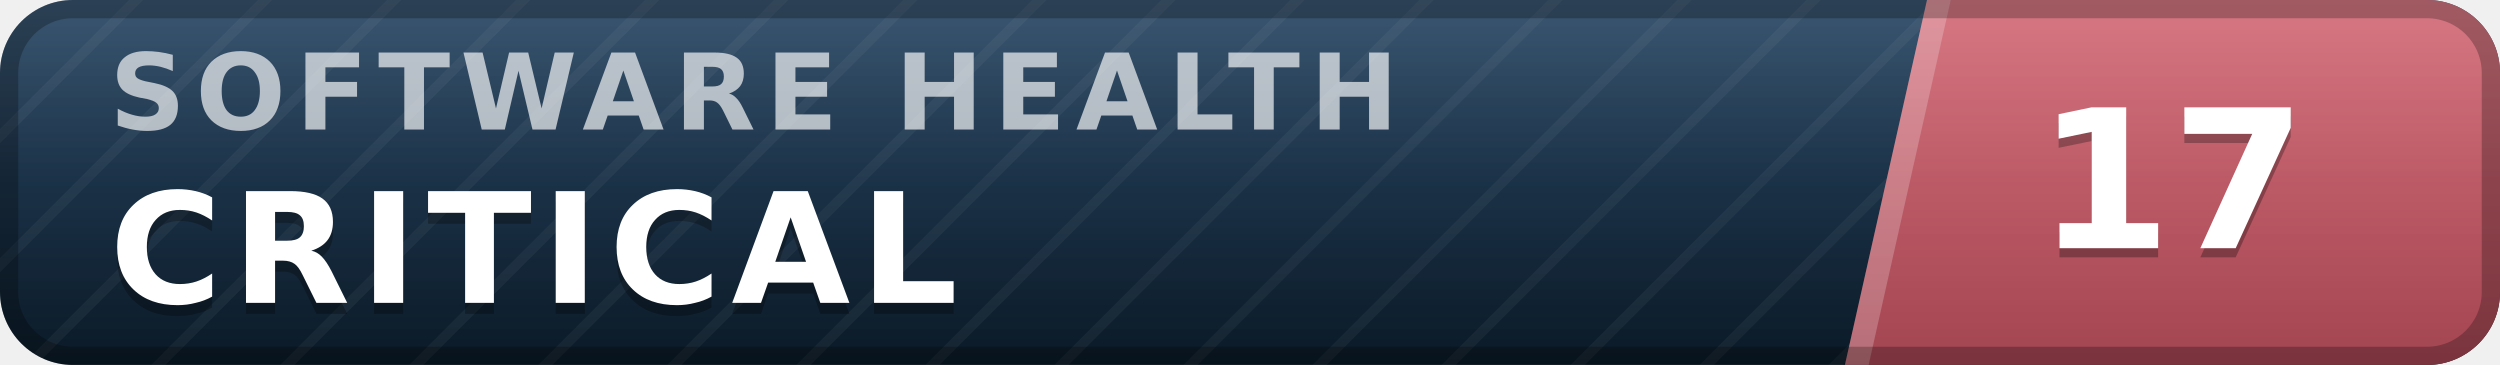
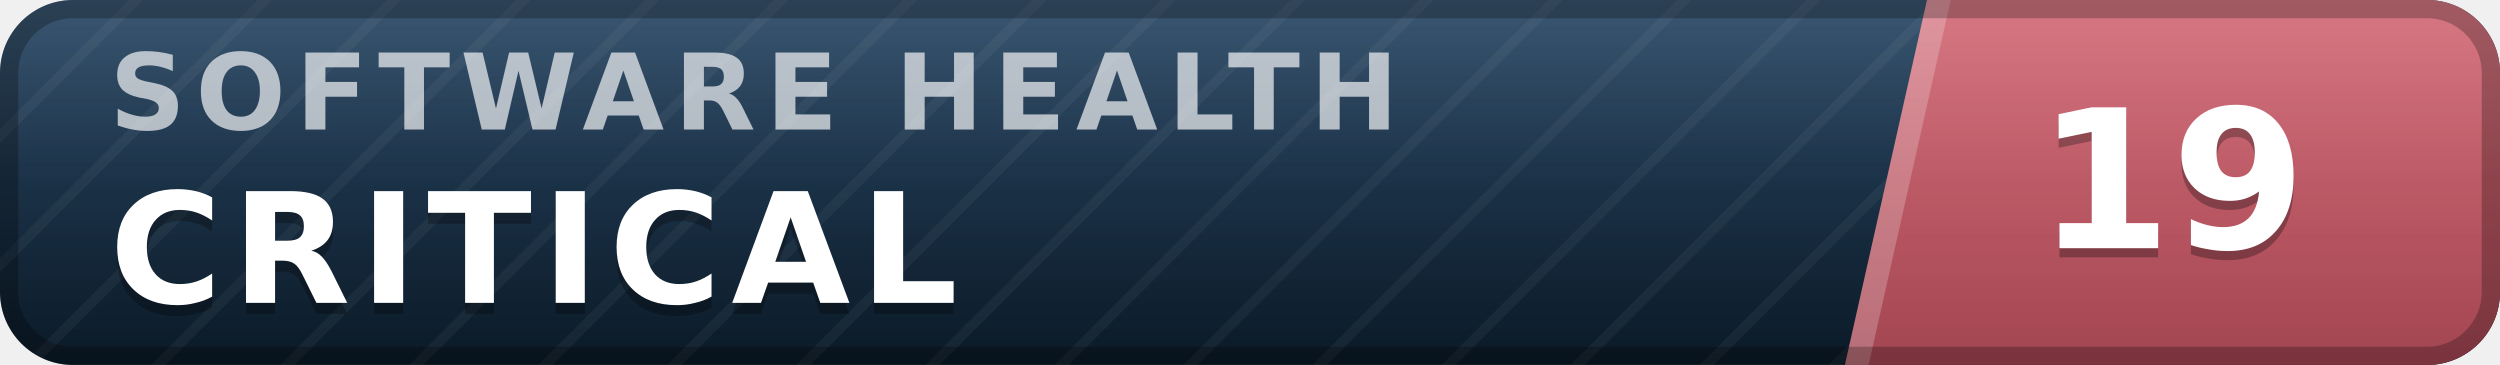
- <svg xmlns="http://www.w3.org/2000/svg" width="137" height="20" viewBox="0 0 137 20" role="img" aria-label="inspect.software software health index 17 of 100, critical" font-family="Verdana,DejaVu Sans,Geneva,sans-serif">
+ <svg xmlns="http://www.w3.org/2000/svg" width="137" height="20" viewBox="0 0 137 20" role="img" aria-label="inspect.software software health index 19 of 100, critical" font-family="Verdana,DejaVu Sans,Geneva,sans-serif">
  <defs>
    <linearGradient id="plate" x1="0" y1="0" x2="0" y2="1">
      <stop offset="0" stop-color="#1d3d5c" />
      <stop offset="1" stop-color="#0a1926" />
    </linearGradient>
    <linearGradient id="endplate" x1="0" y1="0" x2="0" y2="1">
      <stop offset="0" stop-color="#d16471" />
      <stop offset="1" stop-color="#a34551" />
    </linearGradient>
    <linearGradient id="gloss" x1="0" y1="0" x2="0" y2="1">
      <stop offset="0" stop-color="#fff" stop-opacity=".13" />
      <stop offset=".5" stop-color="#fff" stop-opacity=".03" />
      <stop offset="1" stop-color="#fff" stop-opacity="0" />
    </linearGradient>
    <pattern id="guilloche" width="5" height="5" patternUnits="userSpaceOnUse" patternTransform="rotate(45)">
      <line x1="0" y1="0" x2="0" y2="5" stroke="#fff" stroke-opacity=".045" stroke-width="1.1" />
    </pattern>
    <clipPath id="rounded">
      <rect width="137" height="20" rx="4" />
    </clipPath>
  </defs>
  <g clip-path="url(#rounded)">
    <rect width="137" height="20" fill="url(#plate)" />
    <rect width="137" height="20" fill="url(#guilloche)" />
    <polygon points="105.6,0 137,0 137,20 101.1,20" fill="url(#endplate)" />
    <polygon points="105.6,0 106.9,0 102.4,20 101.1,20" fill="#fff" fill-opacity=".22" />
    <text x="6.0" y="7.1" font-size="5.8" letter-spacing="0.55" fill="#fff" fill-opacity=".66" font-weight="bold" textLength="76.3" lengthAdjust="spacing">SOFTWARE HEALTH</text>
    <text x="6.0" y="17.2" font-size="8.4" fill="#000" fill-opacity=".3" font-weight="bold" letter-spacing="0.55" textLength="50.4" lengthAdjust="spacing">CRITICAL</text>
    <text x="6.0" y="16.6" font-size="8.4" fill="#fff" font-weight="bold" letter-spacing="0.55" textLength="50.4" lengthAdjust="spacing">CRITICAL</text>
-     <text x="119.0" y="14.1" font-size="10.6" fill="#000" fill-opacity=".3" font-weight="bold" text-anchor="middle">17</text>
-     <text x="119.0" y="13.6" font-size="10.6" fill="#fff" font-weight="bold" text-anchor="middle">17</text>
+     <text x="119.0" y="14.1" font-size="10.6" fill="#000" fill-opacity=".3" font-weight="bold" text-anchor="middle">19</text>
+     <text x="119.0" y="13.6" font-size="10.6" fill="#fff" font-weight="bold" text-anchor="middle">19</text>
    <rect width="137" height="20" fill="url(#gloss)" />
  </g>
  <rect x=".5" y=".5" width="136" height="19" rx="3.5" fill="none" stroke="#000" stroke-opacity=".25" />
</svg>
